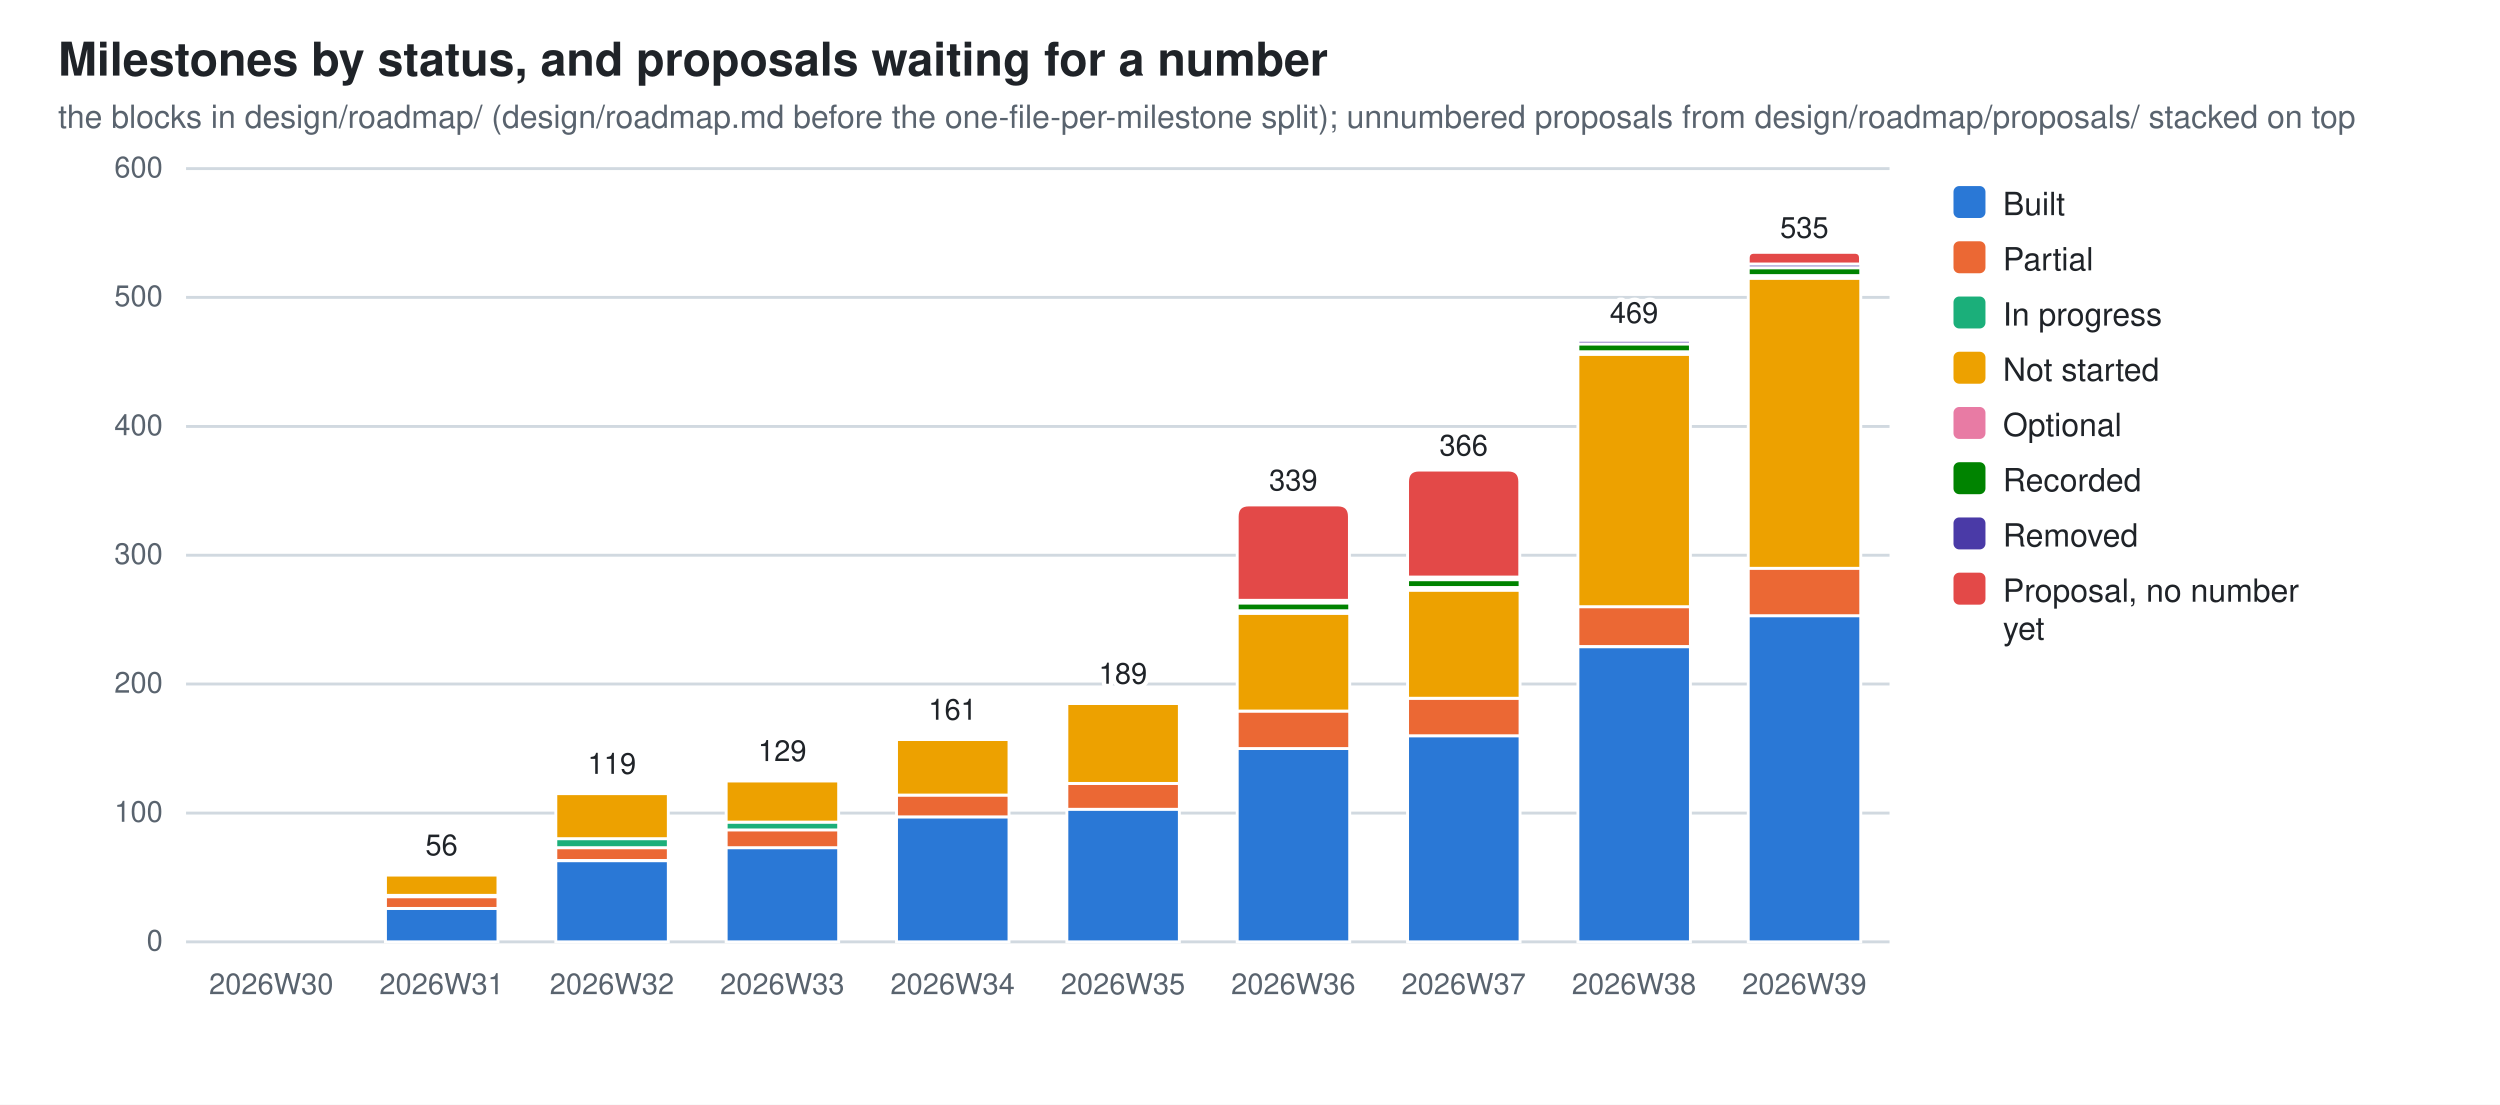
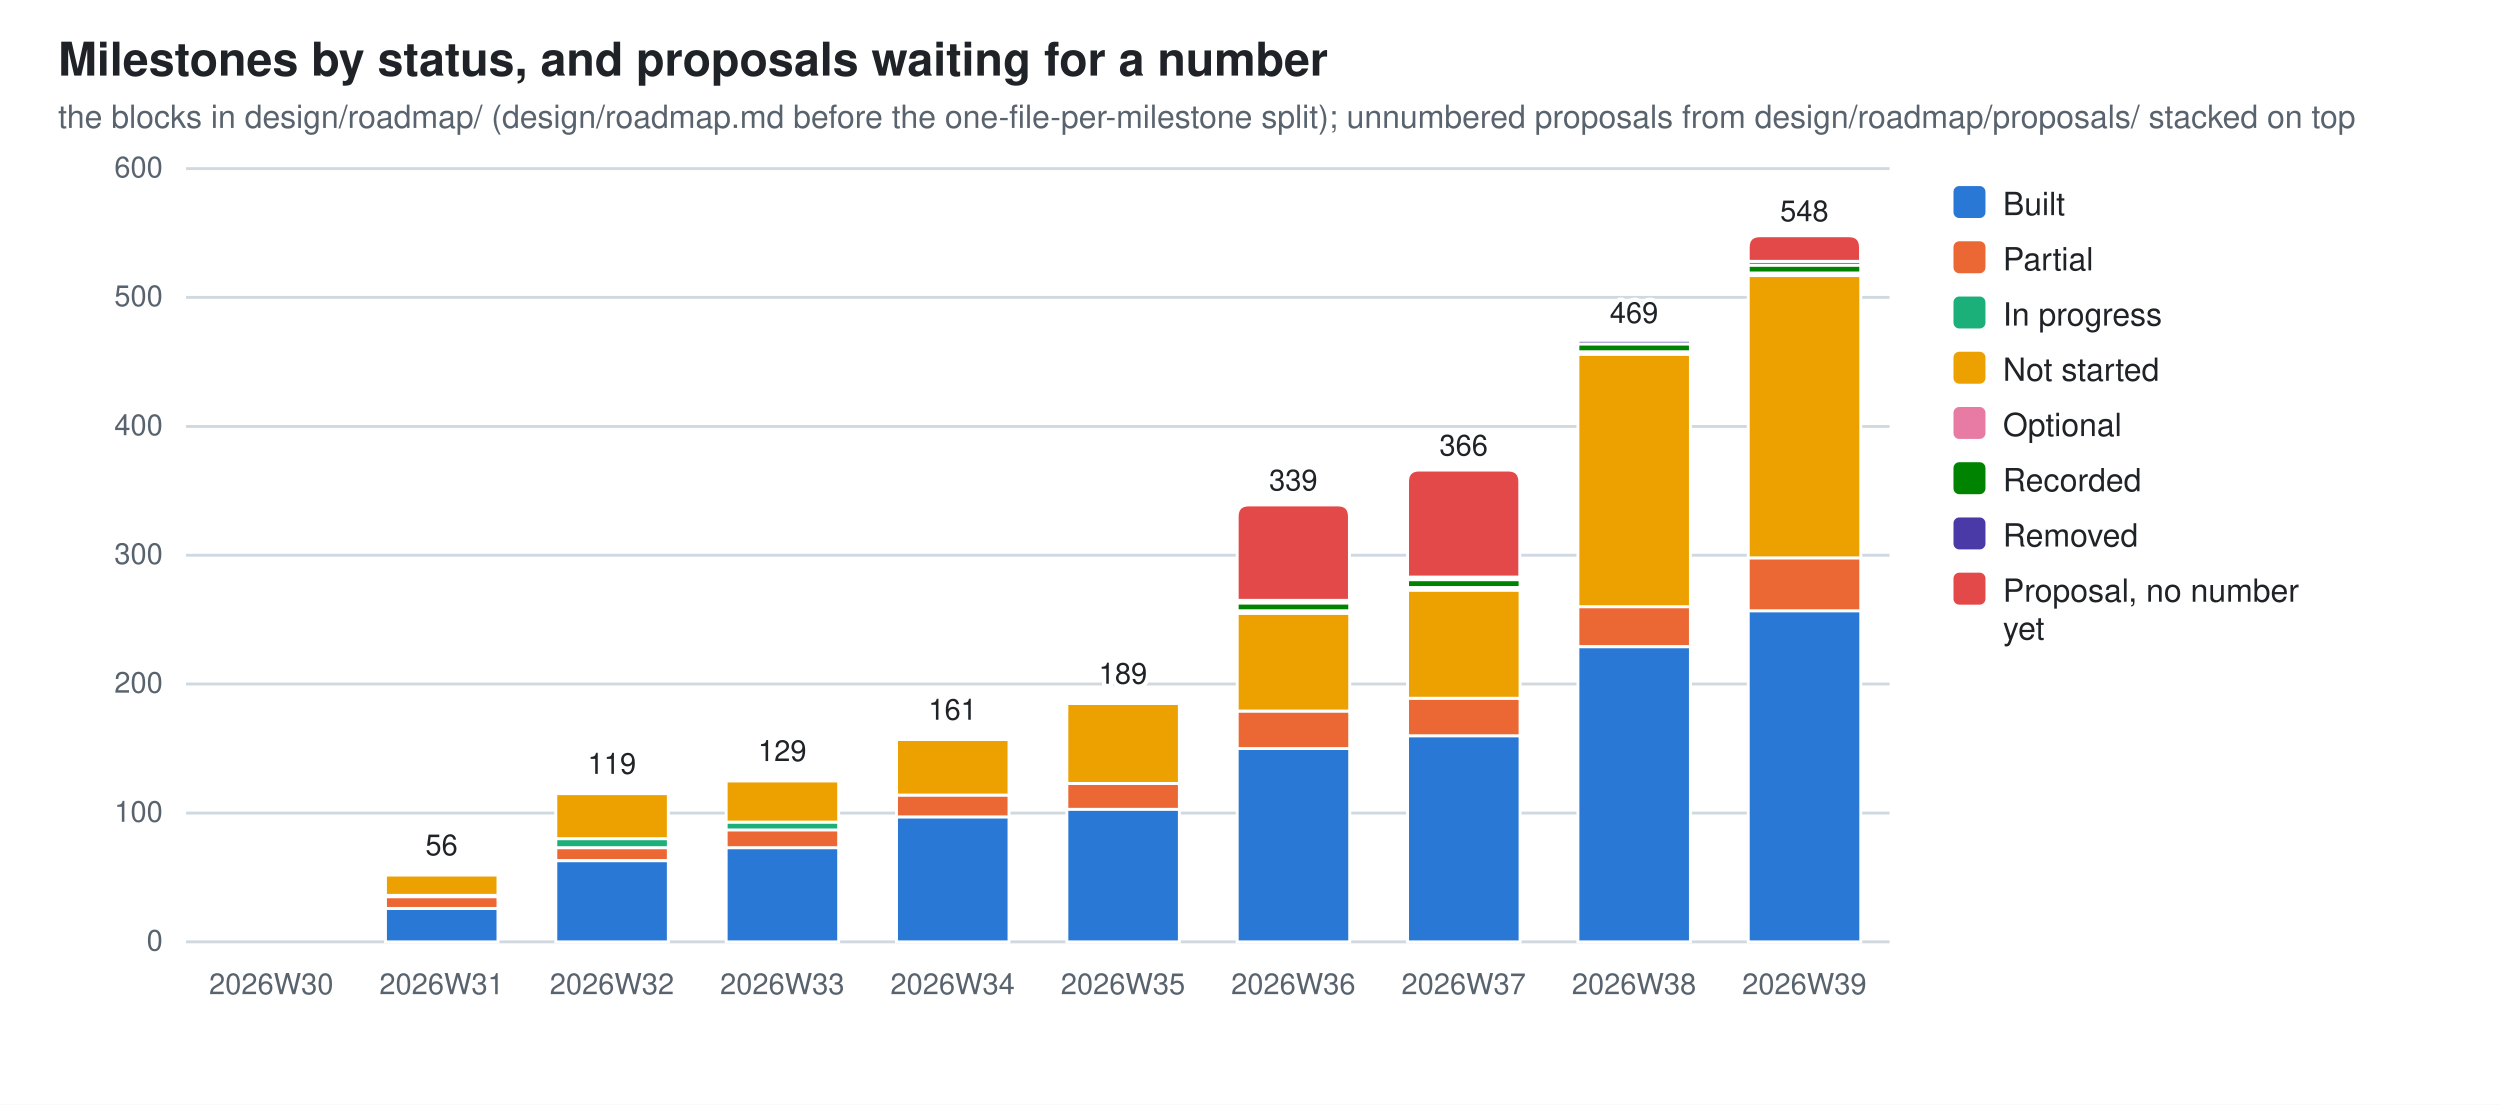
<svg xmlns="http://www.w3.org/2000/svg" width="860" height="380" viewBox="0 0 860 380" role="img" aria-label="Milestones by status, and proposals waiting for a number">
  <style>
  .bg{fill:#ffffff} .fg{fill:#1f2328} .mut{fill:#59636e} .grid{stroke:#d1d9e0}
  .seg{stroke:#ffffff;stroke-width:1}
  .val{paint-order:stroke;stroke:#ffffff;stroke-width:3px;stroke-linejoin:round}
  .s0{fill:#2a78d6}  .s1{fill:#eb6834}  .s2{fill:#1baf7a}  .s3{fill:#eda100}  .s4{fill:#e87ba4}  .s5{fill:#008300}  .s6{fill:#4a3aa7}  .s7{fill:#e34948}
  @media (prefers-color-scheme: dark){
    .bg{fill:#0d1117} .fg{fill:#e6edf3} .mut{fill:#9198a1} .grid{stroke:#30363d}
    .seg{stroke:#0d1117} .val{stroke:#0d1117} .s0{fill:#3987e5} .s1{fill:#d95926} .s2{fill:#199e70} .s3{fill:#c98500} .s4{fill:#d55181} .s5{fill:#008300} .s6{fill:#9085e9} .s7{fill:#e66767}}
  text{font-family:-apple-system,BlinkMacSystemFont,"Segoe UI",Helvetica,Arial,sans-serif}
</style>
  <rect class="bg" width="860" height="380" />
  <text class="fg" x="20" y="26" font-size="16" font-weight="600">Milestones by status, and proposals waiting for a number</text>
  <text class="mut" x="20" y="44" font-size="11">the blocks in design/roadmap/ (design/roadmap.md before the one-file-per-milestone split); unnumbered proposals from design/roadmap/proposals/ stacked on top</text>
  <line class="grid" x1="64" y1="324.0" x2="650.0" y2="324.0" stroke-width="1" />
  <text class="mut" x="56" y="327.0" font-size="10" text-anchor="end">0</text>
  <line class="grid" x1="64" y1="279.7" x2="650.0" y2="279.7" stroke-width="1" />
  <text class="mut" x="56" y="282.7" font-size="10" text-anchor="end">100</text>
  <line class="grid" x1="64" y1="235.3" x2="650.0" y2="235.3" stroke-width="1" />
  <text class="mut" x="56" y="238.3" font-size="10" text-anchor="end">200</text>
  <line class="grid" x1="64" y1="191.0" x2="650.0" y2="191.0" stroke-width="1" />
  <text class="mut" x="56" y="194.0" font-size="10" text-anchor="end">300</text>
  <line class="grid" x1="64" y1="146.7" x2="650.0" y2="146.7" stroke-width="1" />
  <text class="mut" x="56" y="149.7" font-size="10" text-anchor="end">400</text>
  <line class="grid" x1="64" y1="102.3" x2="650.0" y2="102.3" stroke-width="1" />
  <text class="mut" x="56" y="105.3" font-size="10" text-anchor="end">500</text>
  <line class="grid" x1="64" y1="58.0" x2="650.0" y2="58.0" stroke-width="1" />
  <text class="mut" x="56" y="61.0" font-size="10" text-anchor="end">600</text>
  <text class="mut" x="93.3" y="342" font-size="10" text-anchor="middle">2026W30</text>
  <rect class="seg s0" x="132.6" y="312.5" width="38.7" height="11.5" />
  <rect class="seg s1" x="132.6" y="308.5" width="38.7" height="4.0" />
  <rect class="seg s2" x="132.6" y="308.0" width="38.7" height="0.4" />
  <rect class="seg s3" x="132.6" y="300.9" width="38.7" height="7.1" />
  <rect class="seg s4" x="132.6" y="300.1" width="38.7" height="0.9" />
  <path class="seg s5" d="M132.6,300.1 V299.6 Q132.6,299.2 133.0,299.2 H170.8 Q171.2,299.2 171.2,299.6 V300.1 Z" />
  <text class="mut" x="151.9" y="342" font-size="10" text-anchor="middle">2026W31</text>
  <text class="fg val" x="151.9" y="294.2" font-size="10" text-anchor="middle">56</text>
  <rect class="seg s0" x="191.2" y="296.1" width="38.7" height="27.9" />
  <rect class="seg s1" x="191.2" y="291.6" width="38.7" height="4.4" />
  <rect class="seg s2" x="191.2" y="288.5" width="38.7" height="3.1" />
  <rect class="seg s3" x="191.2" y="273.0" width="38.7" height="15.5" />
  <rect class="seg s4" x="191.2" y="272.1" width="38.7" height="0.9" />
  <path class="seg s5" d="M191.2,272.1 V271.7 Q191.2,271.2 191.6,271.2 H229.4 Q229.8,271.2 229.8,271.7 V272.1 Z" />
  <text class="mut" x="210.5" y="342" font-size="10" text-anchor="middle">2026W32</text>
  <text class="fg val" x="210.5" y="266.2" font-size="10" text-anchor="middle">119</text>
  <rect class="seg s0" x="249.8" y="291.6" width="38.7" height="32.4" />
  <rect class="seg s1" x="249.8" y="285.4" width="38.7" height="6.2" />
  <rect class="seg s2" x="249.8" y="282.8" width="38.7" height="2.7" />
  <rect class="seg s3" x="249.8" y="268.6" width="38.7" height="14.2" />
  <rect class="seg s4" x="249.8" y="267.7" width="38.7" height="0.9" />
  <path class="seg s5" d="M249.8,267.7 V267.3 Q249.8,266.8 250.2,266.8 H288.0 Q288.4,266.8 288.4,267.3 V267.7 Z" />
  <text class="mut" x="269.1" y="342" font-size="10" text-anchor="middle">2026W33</text>
  <text class="fg val" x="269.1" y="261.8" font-size="10" text-anchor="middle">129</text>
  <rect class="seg s0" x="308.4" y="281.0" width="38.7" height="43.0" />
  <rect class="seg s1" x="308.4" y="273.5" width="38.7" height="7.5" />
  <rect class="seg s3" x="308.4" y="254.4" width="38.7" height="19.1" />
  <rect class="seg s4" x="308.4" y="253.5" width="38.7" height="0.9" />
  <path class="seg s5" d="M308.4,253.5 V253.1 Q308.4,252.6 308.8,252.6 H346.6 Q347.0,252.6 347.0,253.1 V253.5 Z" />
  <text class="mut" x="327.7" y="342" font-size="10" text-anchor="middle">2026W34</text>
  <text class="fg val" x="327.7" y="247.6" font-size="10" text-anchor="middle">161</text>
  <rect class="seg s0" x="367.0" y="278.3" width="38.7" height="45.7" />
  <rect class="seg s1" x="367.0" y="269.5" width="38.7" height="8.9" />
  <rect class="seg s3" x="367.0" y="242.0" width="38.7" height="27.5" />
  <rect class="seg s4" x="367.0" y="241.1" width="38.7" height="0.9" />
  <path class="seg s5" d="M367.0,241.1 V240.7 Q367.0,240.2 367.4,240.2 H405.2 Q405.6,240.2 405.6,240.7 V241.1 Z" />
  <text class="mut" x="386.3" y="342" font-size="10" text-anchor="middle">2026W35</text>
  <text class="fg val" x="386.3" y="235.2" font-size="10" text-anchor="middle">189</text>
  <rect class="seg s0" x="425.6" y="257.5" width="38.7" height="66.5" />
  <rect class="seg s1" x="425.6" y="244.6" width="38.7" height="12.9" />
  <rect class="seg s3" x="425.6" y="210.9" width="38.7" height="33.7" />
  <rect class="seg s4" x="425.6" y="210.1" width="38.7" height="0.9" />
  <rect class="seg s5" x="425.6" y="207.4" width="38.7" height="2.7" />
  <rect class="seg s6" x="425.6" y="206.5" width="38.7" height="0.9" />
  <path class="seg s7" d="M425.6,206.5 V177.7 Q425.6,173.7 429.6,173.7 H460.2 Q464.2,173.7 464.2,177.7 V206.5 Z" />
  <text class="mut" x="444.9" y="342" font-size="10" text-anchor="middle">2026W36</text>
  <text class="fg val" x="444.9" y="168.7" font-size="10" text-anchor="middle">339</text>
  <rect class="seg s0" x="484.2" y="253.1" width="38.7" height="70.9" />
  <rect class="seg s1" x="484.2" y="240.2" width="38.7" height="12.9" />
  <rect class="seg s3" x="484.2" y="203.0" width="38.7" height="37.2" />
  <rect class="seg s4" x="484.2" y="202.1" width="38.7" height="0.9" />
  <rect class="seg s5" x="484.2" y="199.4" width="38.7" height="2.7" />
  <rect class="seg s6" x="484.2" y="198.5" width="38.7" height="0.9" />
  <path class="seg s7" d="M484.2,198.5 V165.7 Q484.2,161.7 488.2,161.7 H518.8 Q522.8,161.7 522.8,165.7 V198.5 Z" />
  <text class="mut" x="503.5" y="342" font-size="10" text-anchor="middle">2026W37</text>
  <text class="fg val" x="503.5" y="156.7" font-size="10" text-anchor="middle">366</text>
  <rect class="seg s0" x="542.8" y="222.5" width="38.7" height="101.5" />
  <rect class="seg s1" x="542.8" y="208.7" width="38.7" height="13.7" />
  <rect class="seg s3" x="542.8" y="121.8" width="38.7" height="86.9" />
  <rect class="seg s4" x="542.8" y="121.0" width="38.7" height="0.9" />
  <rect class="seg s5" x="542.8" y="118.3" width="38.7" height="2.7" />
  <rect class="seg s6" x="542.8" y="117.0" width="38.7" height="1.3" />
  <path class="seg s7" d="M542.8,117.0 V116.5 Q542.8,116.1 543.2,116.1 H581.0 Q581.4,116.1 581.4,116.5 V117.0 Z" />
  <text class="mut" x="562.1" y="342" font-size="10" text-anchor="middle">2026W38</text>
  <text class="fg val" x="562.1" y="111.1" font-size="10" text-anchor="middle">469</text>
-   <rect class="seg s0" x="601.4" y="211.8" width="38.7" height="112.2" />
-   <rect class="seg s1" x="601.4" y="195.4" width="38.7" height="16.4" />
-   <rect class="seg s3" x="601.4" y="95.7" width="38.7" height="99.8" />
-   <rect class="seg s4" x="601.4" y="94.8" width="38.7" height="0.9" />
-   <rect class="seg s5" x="601.4" y="92.1" width="38.7" height="2.7" />
-   <rect class="seg s6" x="601.4" y="90.8" width="38.7" height="1.3" />
-   <path class="seg s7" d="M601.4,90.8 V88.8 Q601.4,86.8 603.4,86.8 H638.0 Q640.0,86.8 640.0,88.8 V90.8 Z" />
+   <rect class="seg s0" x="601.4" y="210.1" width="38.7" height="113.9" />
+   <rect class="seg s1" x="601.4" y="191.9" width="38.7" height="18.2" />
+   <rect class="seg s3" x="601.4" y="94.8" width="38.7" height="97.1" />
+   <rect class="seg s4" x="601.4" y="93.9" width="38.7" height="0.9" />
+   <rect class="seg s5" x="601.4" y="91.2" width="38.7" height="2.7" />
+   <rect class="seg s6" x="601.4" y="89.9" width="38.7" height="1.3" />
+   <path class="seg s7" d="M601.4,89.9 V85.1 Q601.4,81.1 605.4,81.1 H636.0 Q640.0,81.1 640.0,85.1 V89.9 Z" />
  <text class="mut" x="620.7" y="342" font-size="10" text-anchor="middle">2026W39</text>
-   <text class="fg val" x="620.7" y="81.8" font-size="10" text-anchor="middle">535</text>
+   <text class="fg val" x="620.7" y="76.1" font-size="10" text-anchor="middle">548</text>
  <rect class="s0" x="672" y="64" width="11" height="11" rx="2" />
  <text class="fg" y="74" font-size="11">
    <tspan x="689" dy="0">Built</tspan>
  </text>
  <rect class="s1" x="672" y="83" width="11" height="11" rx="2" />
  <text class="fg" y="93" font-size="11">
    <tspan x="689" dy="0">Partial</tspan>
  </text>
  <rect class="s2" x="672" y="102" width="11" height="11" rx="2" />
  <text class="fg" y="112" font-size="11">
    <tspan x="689" dy="0">In progress</tspan>
  </text>
  <rect class="s3" x="672" y="121" width="11" height="11" rx="2" />
  <text class="fg" y="131" font-size="11">
    <tspan x="689" dy="0">Not started</tspan>
  </text>
  <rect class="s4" x="672" y="140" width="11" height="11" rx="2" />
  <text class="fg" y="150" font-size="11">
    <tspan x="689" dy="0">Optional</tspan>
  </text>
  <rect class="s5" x="672" y="159" width="11" height="11" rx="2" />
  <text class="fg" y="169" font-size="11">
    <tspan x="689" dy="0">Recorded</tspan>
  </text>
  <rect class="s6" x="672" y="178" width="11" height="11" rx="2" />
  <text class="fg" y="188" font-size="11">
    <tspan x="689" dy="0">Removed</tspan>
  </text>
  <rect class="s7" x="672" y="197" width="11" height="11" rx="2" />
  <text class="fg" y="207" font-size="11">
    <tspan x="689" dy="0">Proposal, no number</tspan>
    <tspan x="689" dy="13">yet</tspan>
  </text>
</svg>
